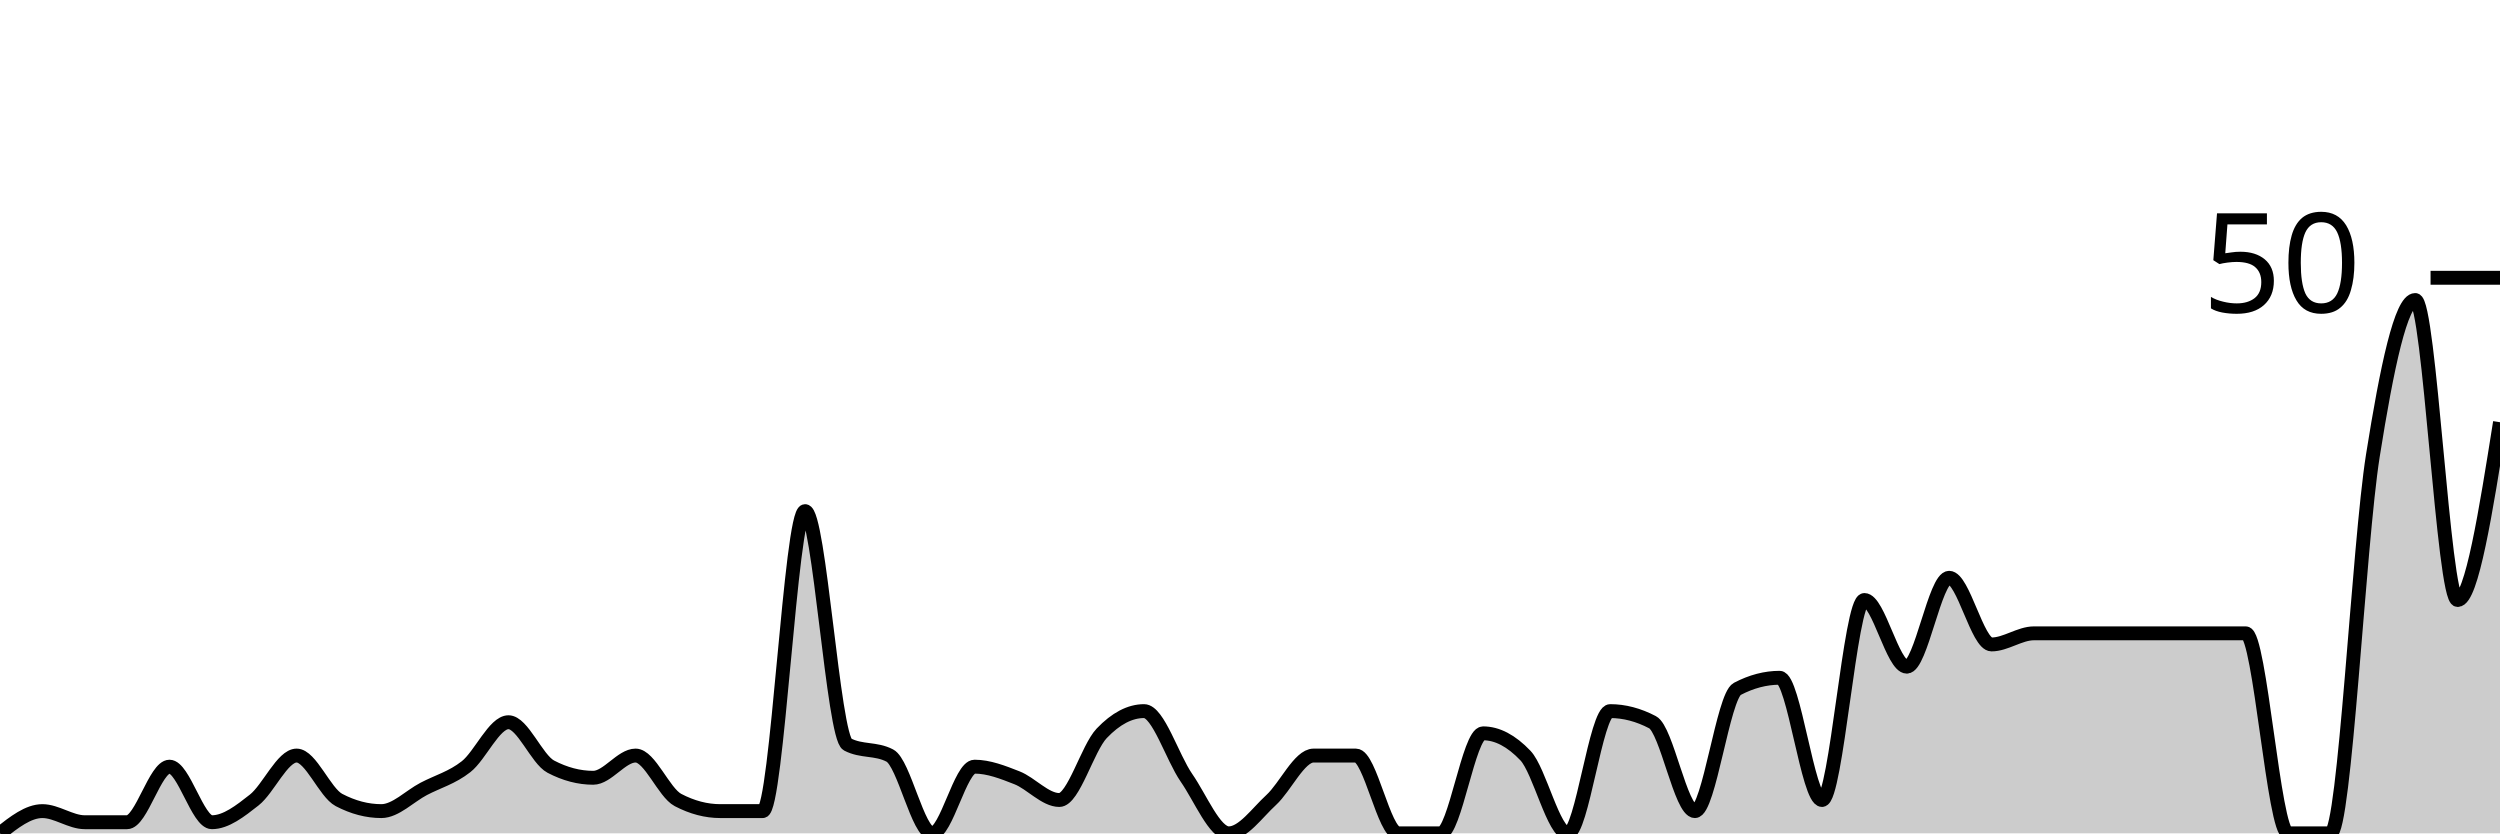
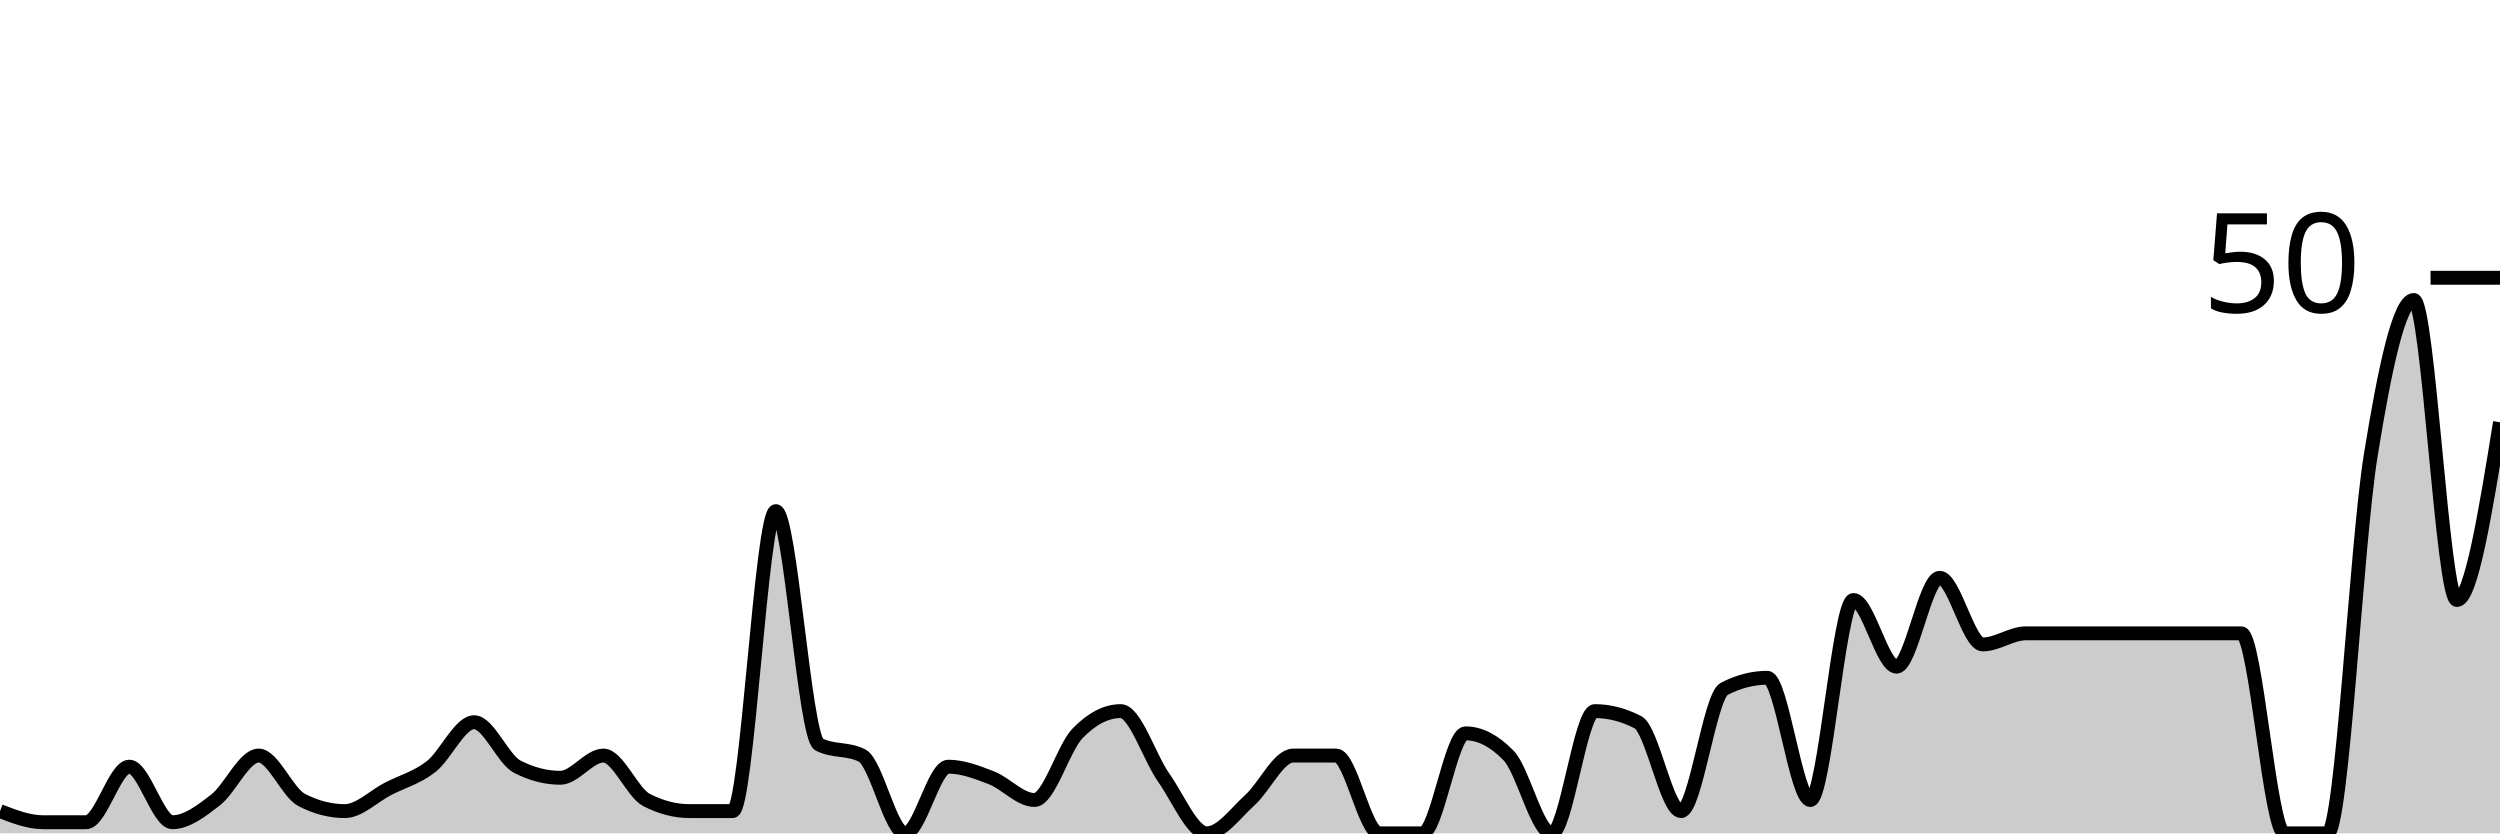
<svg xmlns="http://www.w3.org/2000/svg" viewBox="0 0 180 60">
  <g transform="translate(0,20)">
-     <path class="area" fill="rgba(0, 0, 0, 0.2)" d="M0,40C1.017,39.2,2.034,38.4,3.051,38.4C4.068,38.4,5.085,39.2,6.102,39.2C7.119,39.2,8.136,39.2,9.153,39.2C10.169,39.2,11.186,35.2,12.203,35.2C13.22,35.2,14.237,39.2,15.254,39.2C16.271,39.2,17.288,38.4,18.305,37.6C19.322,36.8,20.339,34.4,21.356,34.4C22.373,34.4,23.39,37.067,24.407,37.6C25.424,38.133,26.441,38.4,27.458,38.4C28.475,38.4,29.492,37.333,30.508,36.8C31.525,36.267,32.542,36,33.559,35.2C34.576,34.4,35.593,32,36.61,32C37.627,32,38.644,34.667,39.661,35.2C40.678,35.733,41.695,36,42.712,36C43.729,36,44.746,34.4,45.763,34.4C46.78,34.4,47.797,37.067,48.814,37.6C49.831,38.133,50.847,38.4,51.864,38.4C52.881,38.4,53.898,38.4,54.915,38.4C55.932,38.4,56.949,16.8,57.966,16.8C58.983,16.8,60,33.067,61.017,33.6C62.034,34.133,63.051,33.867,64.068,34.4C65.085,34.933,66.102,40,67.119,40C68.136,40,69.153,35.2,70.169,35.2C71.186,35.2,72.203,35.6,73.22,36C74.237,36.4,75.254,37.6,76.271,37.6C77.288,37.6,78.305,33.867,79.322,32.8C80.339,31.733,81.356,31.2,82.373,31.2C83.39,31.2,84.407,34.533,85.424,36C86.441,37.467,87.458,40,88.475,40C89.492,40,90.508,38.533,91.525,37.6C92.542,36.667,93.559,34.4,94.576,34.4C95.593,34.4,96.61,34.4,97.627,34.4C98.644,34.4,99.661,40,100.678,40C101.695,40,102.712,40,103.729,40C104.746,40,105.763,32.8,106.78,32.8C107.797,32.8,108.814,33.333,109.831,34.4C110.847,35.467,111.864,40,112.881,40C113.898,40,114.915,31.2,115.932,31.2C116.949,31.2,117.966,31.467,118.983,32C120,32.533,121.017,38.4,122.034,38.4C123.051,38.4,124.068,30.133,125.085,29.6C126.102,29.067,127.119,28.8,128.136,28.8C129.153,28.8,130.169,37.6,131.186,37.6C132.203,37.6,133.22,23.2,134.237,23.2C135.254,23.2,136.271,28,137.288,28C138.305,28,139.322,21.6,140.339,21.6C141.356,21.6,142.373,26.4,143.39,26.4C144.407,26.4,145.424,25.6,146.441,25.6C147.458,25.6,148.475,25.6,149.492,25.6C150.508,25.6,151.525,25.6,152.542,25.6C153.559,25.6,154.576,25.6,155.593,25.6C156.61,25.6,157.627,25.6,158.644,25.6C159.661,25.6,160.678,25.6,161.695,25.6C162.712,25.6,163.729,40,164.746,40C165.763,40,166.78,40,167.797,40C168.814,40,169.831,19.2,170.847,12.8C171.864,6.4,172.881,1.6,173.898,1.6C174.915,1.6,175.932,23.2,176.949,23.2C177.966,23.2,178.983,16.8,180,10.4L180,40C178.983,40,177.966,40,176.949,40C175.932,40,174.915,40,173.898,40C172.881,40,171.864,40,170.847,40C169.831,40,168.814,40,167.797,40C166.78,40,165.763,40,164.746,40C163.729,40,162.712,40,161.695,40C160.678,40,159.661,40,158.644,40C157.627,40,156.61,40,155.593,40C154.576,40,153.559,40,152.542,40C151.525,40,150.508,40,149.492,40C148.475,40,147.458,40,146.441,40C145.424,40,144.407,40,143.39,40C142.373,40,141.356,40,140.339,40C139.322,40,138.305,40,137.288,40C136.271,40,135.254,40,134.237,40C133.22,40,132.203,40,131.186,40C130.169,40,129.153,40,128.136,40C127.119,40,126.102,40,125.085,40C124.068,40,123.051,40,122.034,40C121.017,40,120,40,118.983,40C117.966,40,116.949,40,115.932,40C114.915,40,113.898,40,112.881,40C111.864,40,110.847,40,109.831,40C108.814,40,107.797,40,106.78,40C105.763,40,104.746,40,103.729,40C102.712,40,101.695,40,100.678,40C99.661,40,98.644,40,97.627,40C96.61,40,95.593,40,94.576,40C93.559,40,92.542,40,91.525,40C90.508,40,89.492,40,88.475,40C87.458,40,86.441,40,85.424,40C84.407,40,83.39,40,82.373,40C81.356,40,80.339,40,79.322,40C78.305,40,77.288,40,76.271,40C75.254,40,74.237,40,73.22,40C72.203,40,71.186,40,70.169,40C69.153,40,68.136,40,67.119,40C66.102,40,65.085,40,64.068,40C63.051,40,62.034,40,61.017,40C60,40,58.983,40,57.966,40C56.949,40,55.932,40,54.915,40C53.898,40,52.881,40,51.864,40C50.847,40,49.831,40,48.814,40C47.797,40,46.78,40,45.763,40C44.746,40,43.729,40,42.712,40C41.695,40,40.678,40,39.661,40C38.644,40,37.627,40,36.61,40C35.593,40,34.576,40,33.559,40C32.542,40,31.525,40,30.508,40C29.492,40,28.475,40,27.458,40C26.441,40,25.424,40,24.407,40C23.39,40,22.373,40,21.356,40C20.339,40,19.322,40,18.305,40C17.288,40,16.271,40,15.254,40C14.237,40,13.22,40,12.203,40C11.186,40,10.169,40,9.153,40C8.136,40,7.119,40,6.102,40C5.085,40,4.068,40,3.051,40C2.034,40,1.017,40,0,40Z" />
-     <path class="line" stroke="black" fill="none" d="M0,40C1.017,39.2,2.034,38.4,3.051,38.4C4.068,38.4,5.085,39.2,6.102,39.2C7.119,39.2,8.136,39.2,9.153,39.2C10.169,39.2,11.186,35.2,12.203,35.2C13.22,35.2,14.237,39.2,15.254,39.2C16.271,39.2,17.288,38.4,18.305,37.6C19.322,36.8,20.339,34.4,21.356,34.4C22.373,34.4,23.39,37.067,24.407,37.6C25.424,38.133,26.441,38.4,27.458,38.4C28.475,38.4,29.492,37.333,30.508,36.8C31.525,36.267,32.542,36,33.559,35.2C34.576,34.4,35.593,32,36.61,32C37.627,32,38.644,34.667,39.661,35.2C40.678,35.733,41.695,36,42.712,36C43.729,36,44.746,34.4,45.763,34.4C46.78,34.4,47.797,37.067,48.814,37.6C49.831,38.133,50.847,38.4,51.864,38.4C52.881,38.4,53.898,38.4,54.915,38.4C55.932,38.4,56.949,16.8,57.966,16.8C58.983,16.8,60,33.067,61.017,33.6C62.034,34.133,63.051,33.867,64.068,34.4C65.085,34.933,66.102,40,67.119,40C68.136,40,69.153,35.2,70.169,35.2C71.186,35.2,72.203,35.6,73.22,36C74.237,36.4,75.254,37.6,76.271,37.6C77.288,37.6,78.305,33.867,79.322,32.8C80.339,31.733,81.356,31.2,82.373,31.2C83.39,31.2,84.407,34.533,85.424,36C86.441,37.467,87.458,40,88.475,40C89.492,40,90.508,38.533,91.525,37.6C92.542,36.667,93.559,34.4,94.576,34.4C95.593,34.4,96.61,34.4,97.627,34.4C98.644,34.4,99.661,40,100.678,40C101.695,40,102.712,40,103.729,40C104.746,40,105.763,32.8,106.78,32.8C107.797,32.8,108.814,33.333,109.831,34.4C110.847,35.467,111.864,40,112.881,40C113.898,40,114.915,31.2,115.932,31.2C116.949,31.2,117.966,31.467,118.983,32C120,32.533,121.017,38.4,122.034,38.4C123.051,38.4,124.068,30.133,125.085,29.6C126.102,29.067,127.119,28.8,128.136,28.8C129.153,28.8,130.169,37.6,131.186,37.6C132.203,37.6,133.22,23.2,134.237,23.2C135.254,23.2,136.271,28,137.288,28C138.305,28,139.322,21.6,140.339,21.6C141.356,21.6,142.373,26.4,143.39,26.4C144.407,26.4,145.424,25.6,146.441,25.6C147.458,25.6,148.475,25.6,149.492,25.6C150.508,25.6,151.525,25.6,152.542,25.6C153.559,25.6,154.576,25.6,155.593,25.6C156.61,25.6,157.627,25.6,158.644,25.6C159.661,25.6,160.678,25.6,161.695,25.6C162.712,25.6,163.729,40,164.746,40C165.763,40,166.78,40,167.797,40C168.814,40,169.831,19.2,170.847,12.8C171.864,6.4,172.881,1.6,173.898,1.6C174.915,1.6,175.932,23.2,176.949,23.2C177.966,23.2,178.983,16.8,180,10.4" />
+     <path class="area" fill="rgba(0, 0, 0, 0.2)" d="M0,38.4C1.034,38.8,2.069,39.2,3.103,39.2C4.138,39.2,5.172,39.2,6.207,39.2C7.241,39.2,8.276,35.2,9.31,35.2C10.345,35.2,11.379,39.2,12.414,39.2C13.448,39.2,14.483,38.4,15.517,37.6C16.552,36.8,17.586,34.4,18.621,34.4C19.655,34.4,20.69,37.067,21.724,37.6C22.759,38.133,23.793,38.4,24.828,38.4C25.862,38.4,26.897,37.333,27.931,36.8C28.966,36.267,30,36,31.034,35.2C32.069,34.4,33.103,32,34.138,32C35.172,32,36.207,34.667,37.241,35.2C38.276,35.733,39.31,36,40.345,36C41.379,36,42.414,34.4,43.448,34.4C44.483,34.4,45.517,37.067,46.552,37.6C47.586,38.133,48.621,38.4,49.655,38.4C50.69,38.4,51.724,38.4,52.759,38.4C53.793,38.4,54.828,16.8,55.862,16.8C56.897,16.8,57.931,33.067,58.966,33.6C60,34.133,61.034,33.867,62.069,34.4C63.103,34.933,64.138,40,65.172,40C66.207,40,67.241,35.2,68.276,35.2C69.31,35.2,70.345,35.6,71.379,36C72.414,36.4,73.448,37.6,74.483,37.6C75.517,37.6,76.552,33.867,77.586,32.8C78.621,31.733,79.655,31.2,80.69,31.2C81.724,31.2,82.759,34.533,83.793,36C84.828,37.467,85.862,40,86.897,40C87.931,40,88.966,38.533,90,37.6C91.034,36.667,92.069,34.4,93.103,34.4C94.138,34.4,95.172,34.4,96.207,34.4C97.241,34.4,98.276,40,99.31,40C100.345,40,101.379,40,102.414,40C103.448,40,104.483,32.8,105.517,32.8C106.552,32.8,107.586,33.333,108.621,34.4C109.655,35.467,110.69,40,111.724,40C112.759,40,113.793,31.2,114.828,31.2C115.862,31.2,116.897,31.467,117.931,32C118.966,32.533,120,38.4,121.034,38.4C122.069,38.4,123.103,30.133,124.138,29.6C125.172,29.067,126.207,28.8,127.241,28.8C128.276,28.8,129.31,37.6,130.345,37.6C131.379,37.6,132.414,23.2,133.448,23.2C134.483,23.2,135.517,28,136.552,28C137.586,28,138.621,21.6,139.655,21.6C140.69,21.6,141.724,26.4,142.759,26.4C143.793,26.4,144.828,25.6,145.862,25.6C146.897,25.6,147.931,25.6,148.966,25.6C150,25.6,151.034,25.6,152.069,25.6C153.103,25.6,154.138,25.6,155.172,25.6C156.207,25.6,157.241,25.6,158.276,25.6C159.31,25.6,160.345,25.6,161.379,25.6C162.414,25.6,163.448,40,164.483,40C165.517,40,166.552,40,167.586,40C168.621,40,169.655,19.2,170.69,12.8C171.724,6.4,172.759,1.6,173.793,1.6C174.828,1.6,175.862,23.2,176.897,23.2C177.931,23.2,178.966,16.8,180,10.4L180,40C178.966,40,177.931,40,176.897,40C175.862,40,174.828,40,173.793,40C172.759,40,171.724,40,170.69,40C169.655,40,168.621,40,167.586,40C166.552,40,165.517,40,164.483,40C163.448,40,162.414,40,161.379,40C160.345,40,159.31,40,158.276,40C157.241,40,156.207,40,155.172,40C154.138,40,153.103,40,152.069,40C151.034,40,150,40,148.966,40C147.931,40,146.897,40,145.862,40C144.828,40,143.793,40,142.759,40C141.724,40,140.69,40,139.655,40C138.621,40,137.586,40,136.552,40C135.517,40,134.483,40,133.448,40C132.414,40,131.379,40,130.345,40C129.31,40,128.276,40,127.241,40C126.207,40,125.172,40,124.138,40C123.103,40,122.069,40,121.034,40C120,40,118.966,40,117.931,40C116.897,40,115.862,40,114.828,40C113.793,40,112.759,40,111.724,40C110.69,40,109.655,40,108.621,40C107.586,40,106.552,40,105.517,40C104.483,40,103.448,40,102.414,40C101.379,40,100.345,40,99.31,40C98.276,40,97.241,40,96.207,40C95.172,40,94.138,40,93.103,40C92.069,40,91.034,40,90,40C88.966,40,87.931,40,86.897,40C85.862,40,84.828,40,83.793,40C82.759,40,81.724,40,80.69,40C79.655,40,78.621,40,77.586,40C76.552,40,75.517,40,74.483,40C73.448,40,72.414,40,71.379,40C70.345,40,69.31,40,68.276,40C67.241,40,66.207,40,65.172,40C64.138,40,63.103,40,62.069,40C61.034,40,60,40,58.966,40C57.931,40,56.897,40,55.862,40C54.828,40,53.793,40,52.759,40C51.724,40,50.69,40,49.655,40C48.621,40,47.586,40,46.552,40C45.517,40,44.483,40,43.448,40C42.414,40,41.379,40,40.345,40C39.31,40,38.276,40,37.241,40C36.207,40,35.172,40,34.138,40C33.103,40,32.069,40,31.034,40C30,40,28.966,40,27.931,40C26.897,40,25.862,40,24.828,40C23.793,40,22.759,40,21.724,40C20.69,40,19.655,40,18.621,40C17.586,40,16.552,40,15.517,40C14.483,40,13.448,40,12.414,40C11.379,40,10.345,40,9.31,40C8.276,40,7.241,40,6.207,40C5.172,40,4.138,40,3.103,40C2.069,40,1.034,40,0,40Z" />
+     <path class="line" stroke="black" fill="none" d="M0,38.4C1.034,38.8,2.069,39.2,3.103,39.2C4.138,39.2,5.172,39.2,6.207,39.2C7.241,39.2,8.276,35.2,9.31,35.2C10.345,35.2,11.379,39.2,12.414,39.2C13.448,39.2,14.483,38.4,15.517,37.6C16.552,36.8,17.586,34.4,18.621,34.4C19.655,34.4,20.69,37.067,21.724,37.6C22.759,38.133,23.793,38.4,24.828,38.4C25.862,38.4,26.897,37.333,27.931,36.8C28.966,36.267,30,36,31.034,35.2C32.069,34.4,33.103,32,34.138,32C35.172,32,36.207,34.667,37.241,35.2C38.276,35.733,39.31,36,40.345,36C41.379,36,42.414,34.4,43.448,34.4C44.483,34.4,45.517,37.067,46.552,37.6C47.586,38.133,48.621,38.4,49.655,38.4C50.69,38.4,51.724,38.4,52.759,38.4C53.793,38.4,54.828,16.8,55.862,16.8C56.897,16.8,57.931,33.067,58.966,33.6C60,34.133,61.034,33.867,62.069,34.4C63.103,34.933,64.138,40,65.172,40C66.207,40,67.241,35.2,68.276,35.2C69.31,35.2,70.345,35.6,71.379,36C72.414,36.4,73.448,37.6,74.483,37.6C75.517,37.6,76.552,33.867,77.586,32.8C78.621,31.733,79.655,31.2,80.69,31.2C81.724,31.2,82.759,34.533,83.793,36C84.828,37.467,85.862,40,86.897,40C87.931,40,88.966,38.533,90,37.6C91.034,36.667,92.069,34.4,93.103,34.4C94.138,34.4,95.172,34.4,96.207,34.4C97.241,34.4,98.276,40,99.31,40C100.345,40,101.379,40,102.414,40C103.448,40,104.483,32.8,105.517,32.8C106.552,32.8,107.586,33.333,108.621,34.4C109.655,35.467,110.69,40,111.724,40C112.759,40,113.793,31.2,114.828,31.2C115.862,31.2,116.897,31.467,117.931,32C118.966,32.533,120,38.4,121.034,38.4C122.069,38.4,123.103,30.133,124.138,29.6C125.172,29.067,126.207,28.8,127.241,28.8C128.276,28.8,129.31,37.6,130.345,37.6C131.379,37.6,132.414,23.2,133.448,23.2C134.483,23.2,135.517,28,136.552,28C137.586,28,138.621,21.6,139.655,21.6C140.69,21.6,141.724,26.4,142.759,26.4C143.793,26.4,144.828,25.6,145.862,25.6C146.897,25.6,147.931,25.6,148.966,25.6C150,25.6,151.034,25.6,152.069,25.6C153.103,25.6,154.138,25.6,155.172,25.6C156.207,25.6,157.241,25.6,158.276,25.6C159.31,25.6,160.345,25.6,161.379,25.6C162.414,25.6,163.448,40,164.483,40C165.517,40,166.552,40,167.586,40C168.621,40,169.655,19.2,170.69,12.8C171.724,6.4,172.759,1.6,173.793,1.6C174.828,1.6,175.862,23.2,176.897,23.2C177.931,23.2,178.966,16.8,180,10.4" />
    <path class="axis-ceiling" stroke-width="1" stroke="black" fill="none" d="M175,0L180,0" />
    <text class="axis-ceiling-label" font-family="sans-serif" text-anchor="end" font-size="10px" x="170" y="2.5">50</text>
  </g>
</svg>
